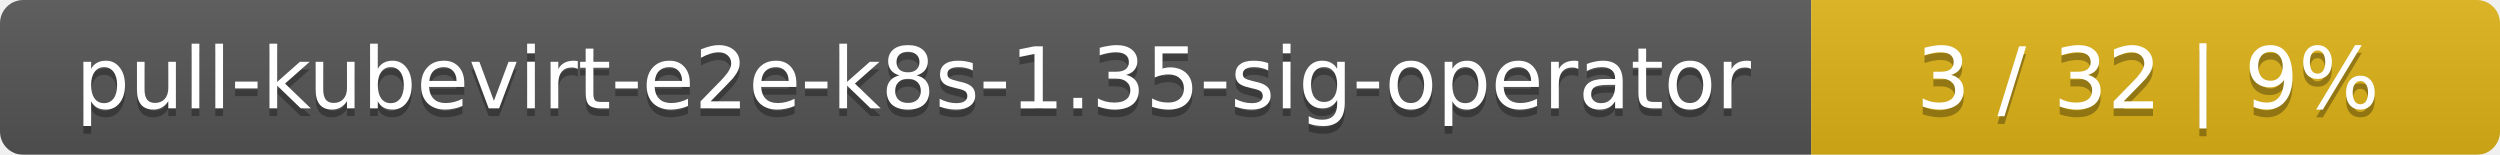
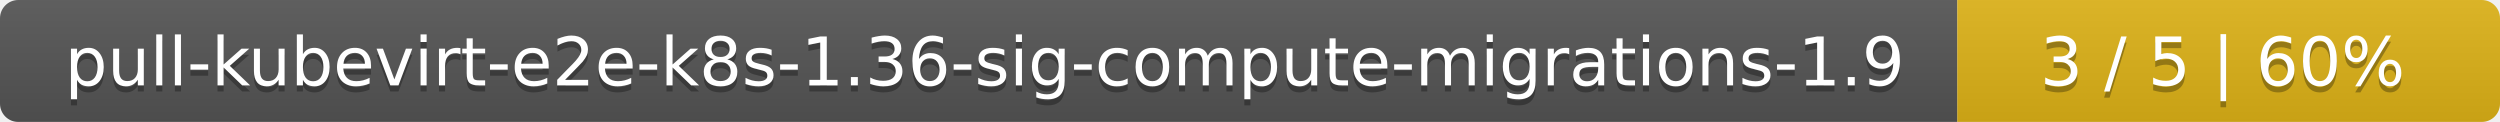
- <svg xmlns="http://www.w3.org/2000/svg" width="323" height="20">
+ <svg xmlns="http://www.w3.org/2000/svg" width="410" height="20">
  <linearGradient id="smooth" x2="0" y2="100%">
    <stop offset="0" stop-color="#bbb" stop-opacity=".1" />
    <stop offset="1" stop-opacity=".1" />
  </linearGradient>
  <mask id="round">
-     <rect width="323" height="20" rx="3" fill="#fff" />
+     <rect width="410" height="20" rx="3" fill="#fff" />
  </mask>
  <g mask="url(#round)">
-     <rect width="234" height="20" fill="#555" />
-     <rect x="234" width="89" height="20" fill="#dfb317" />
-     <rect width="323" height="20" fill="url(#smooth)" />
+     <rect width="321" height="20" fill="#555" />
+     <rect x="321" width="89" height="20" fill="#dfb317" />
+     <rect width="410" height="20" fill="url(#smooth)" />
  </g>
  <g fill="#fff" text-anchor="middle" font-family="DejaVu Sans,Verdana,Geneva,sans-serif" font-size="11">
-     <text x="118" y="15" fill="#010101" fill-opacity=".3">pull-kubevirt-e2e-k8s-1.35-sig-operator</text>
-     <text x="118" y="14">pull-kubevirt-e2e-k8s-1.35-sig-operator</text>
-     <text x="277.5" y="15" fill="#010101" fill-opacity=".3">3 / 32    |    9%</text>
-     <text x="277.5" y="14">3 / 32    |    9%</text>
+     <text x="161.5" y="15" fill="#010101" fill-opacity=".3">pull-kubevirt-e2e-k8s-1.36-sig-compute-migrations-1.9</text>
+     <text x="161.5" y="14">pull-kubevirt-e2e-k8s-1.36-sig-compute-migrations-1.9</text>
+     <text x="364.5" y="15" fill="#010101" fill-opacity=".3">3 / 5    |    60%</text>
+     <text x="364.5" y="14">3 / 5    |    60%</text>
  </g>
</svg>
